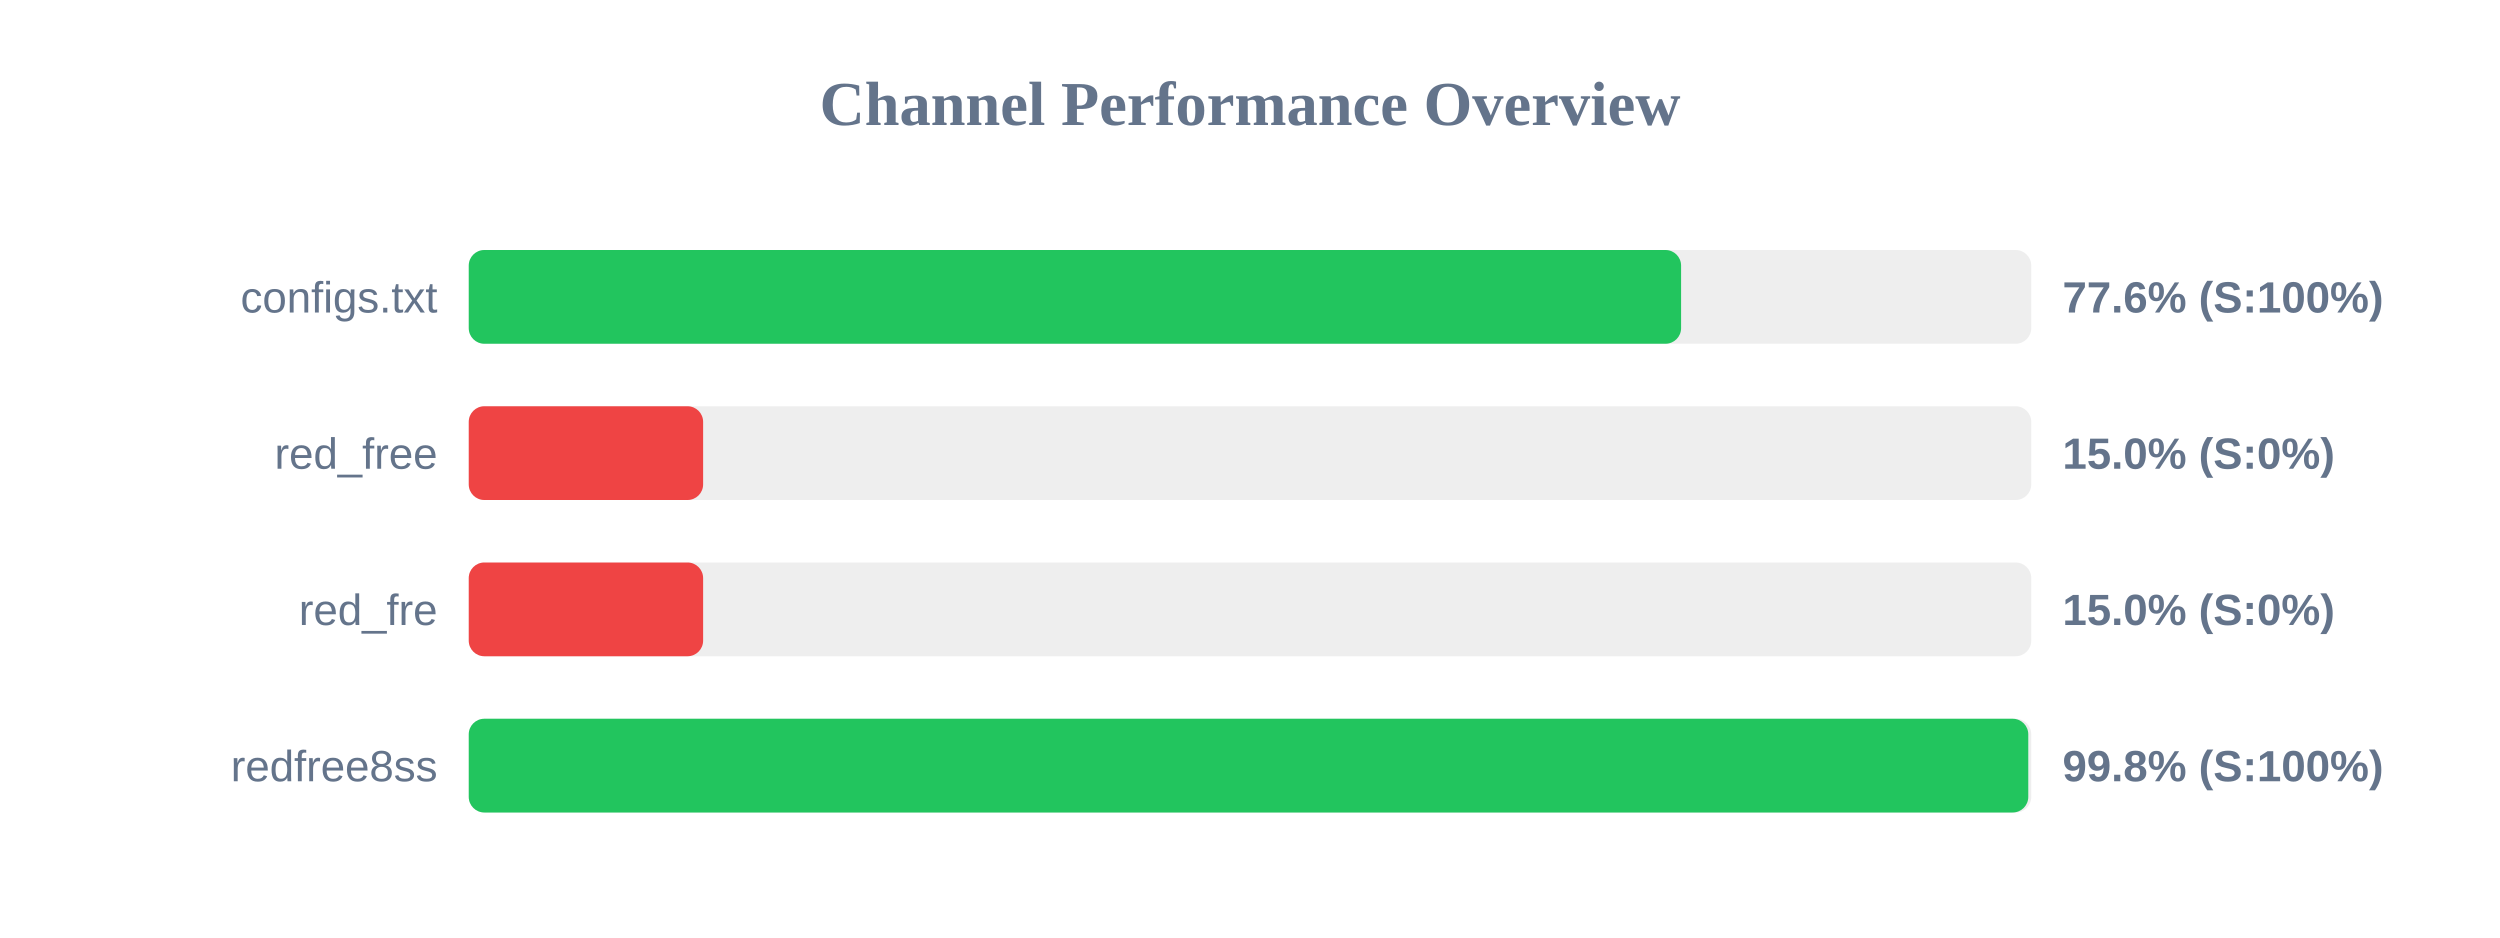
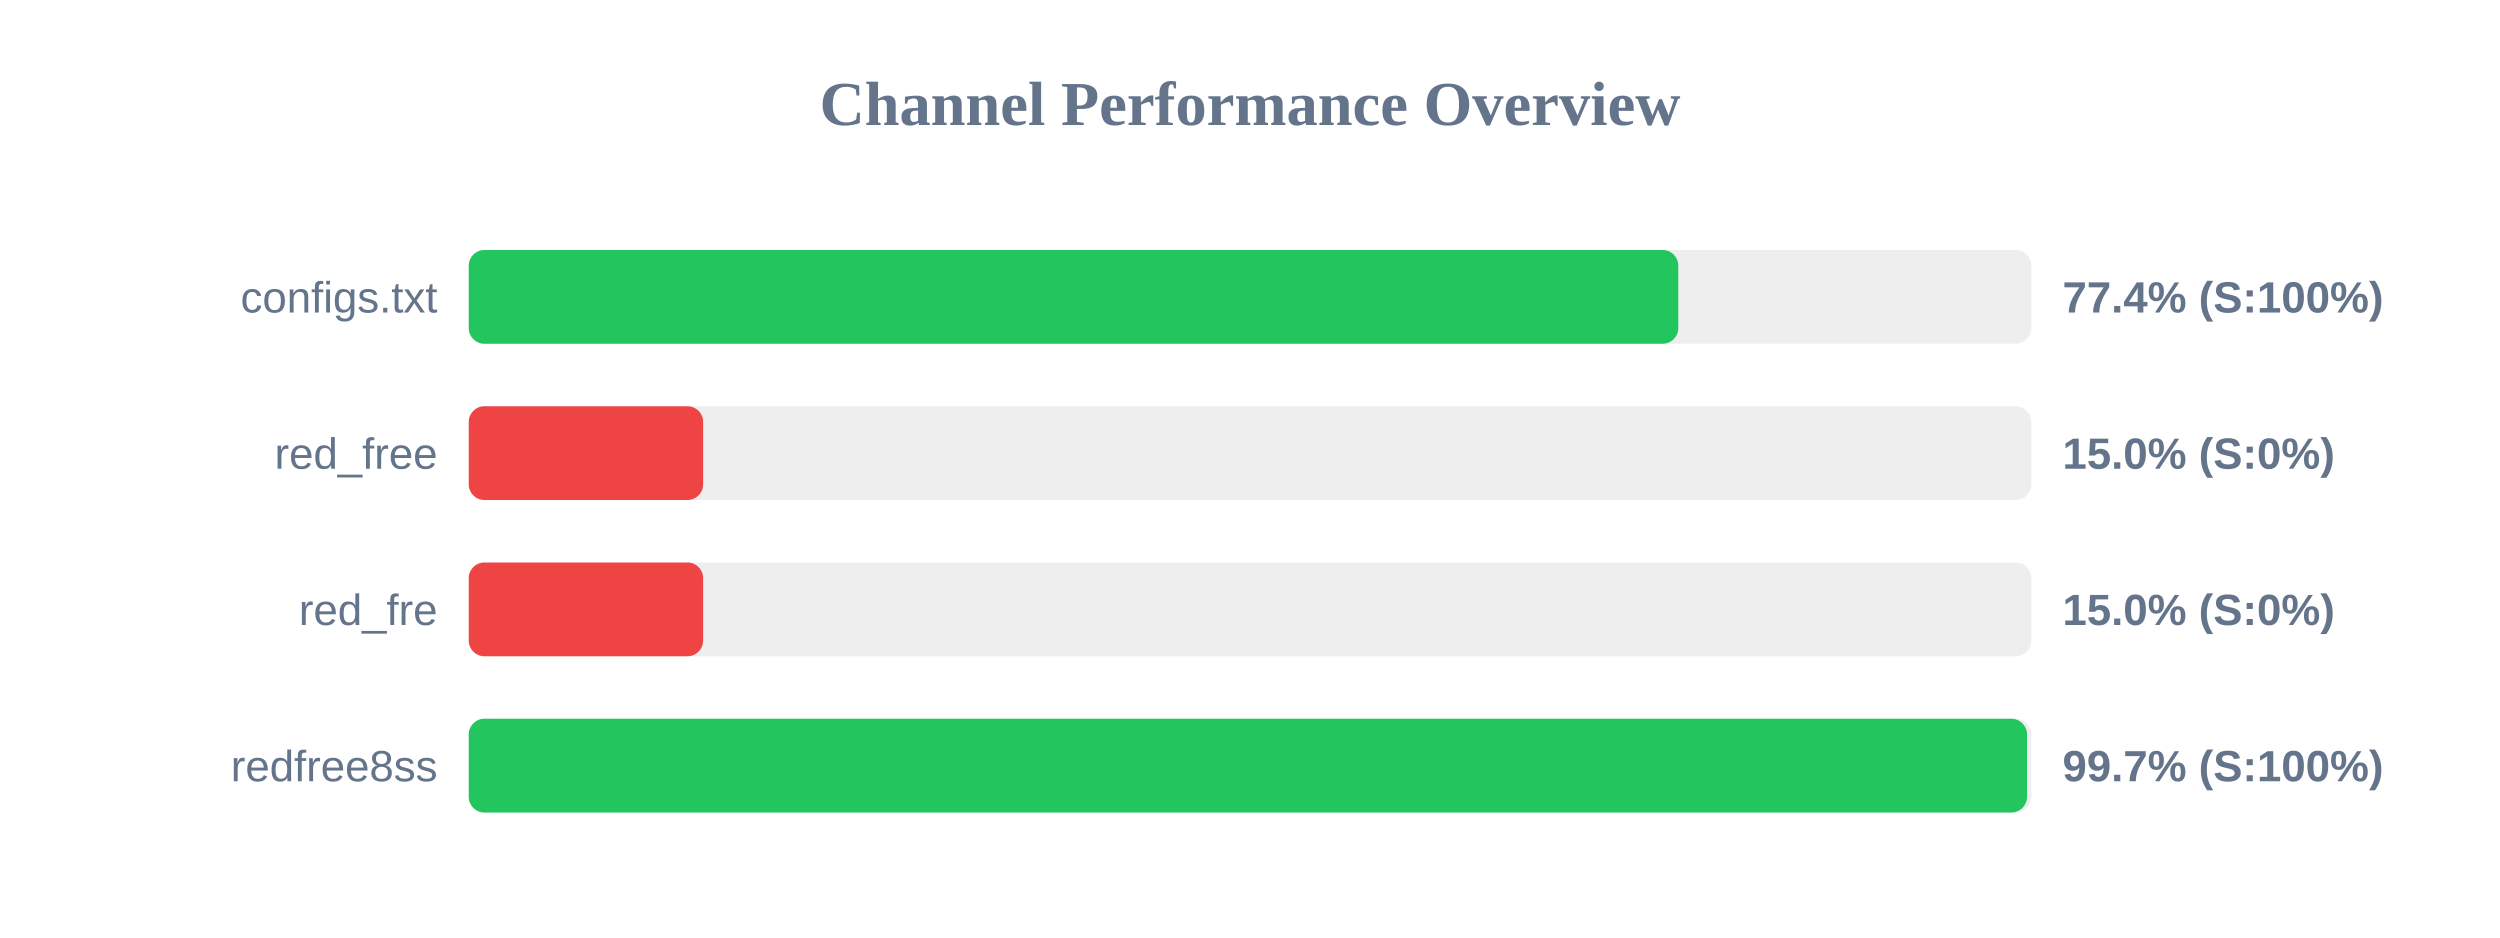
<svg xmlns="http://www.w3.org/2000/svg" width="800" height="300" version="1.1">
  <style>
        .row { font: 14px Arial; fill: #64748b; }
        .score { font: bold 14px Arial; fill: #64748b; }
    </style>
  <text x="400" y="40" text-anchor="middle" font-size="20px" font-weight="bold" fill="#64748b">Channel Performance Overview</text>
  <rect x="150" y="80" width="500" height="30" fill="#eee" rx="5" />
-   <rect x="150" y="80" width="387.95" height="30" fill="#22c55e" rx="5" />
+   <rect x="150" y="80" width="387.05" height="30" fill="#22c55e" rx="5" />
  <text x="140" y="100" text-anchor="end" class="row">configs.txt</text>
-   <text x="660" y="100" text-anchor="start" class="score">77.6% (S:100%)</text>
+   <text x="660" y="100" text-anchor="start" class="score">77.4% (S:100%)</text>
  <rect x="150" y="130" width="500" height="30" fill="#eee" rx="5" />
  <rect x="150" y="130" width="75.0" height="30" fill="#ef4444" rx="5" />
  <text x="140" y="150" text-anchor="end" class="row">red_free</text>
  <text x="660" y="150" text-anchor="start" class="score">15.0% (S:0%)</text>
  <rect x="150" y="180" width="500" height="30" fill="#eee" rx="5" />
  <rect x="150" y="180" width="75.0" height="30" fill="#ef4444" rx="5" />
  <text x="140" y="200" text-anchor="end" class="row">red_fre</text>
  <text x="660" y="200" text-anchor="start" class="score">15.0% (S:0%)</text>
  <rect x="150" y="230" width="500" height="30" fill="#eee" rx="5" />
-   <rect x="150" y="230" width="499.05" height="30" fill="#22c55e" rx="5" />
+   <rect x="150" y="230" width="498.65" height="30" fill="#22c55e" rx="5" />
  <text x="140" y="250" text-anchor="end" class="row">redfree8ss</text>
-   <text x="660" y="250" text-anchor="start" class="score">99.8% (S:100%)</text>
+   <text x="660" y="250" text-anchor="start" class="score">99.7% (S:100%)</text>
</svg>
